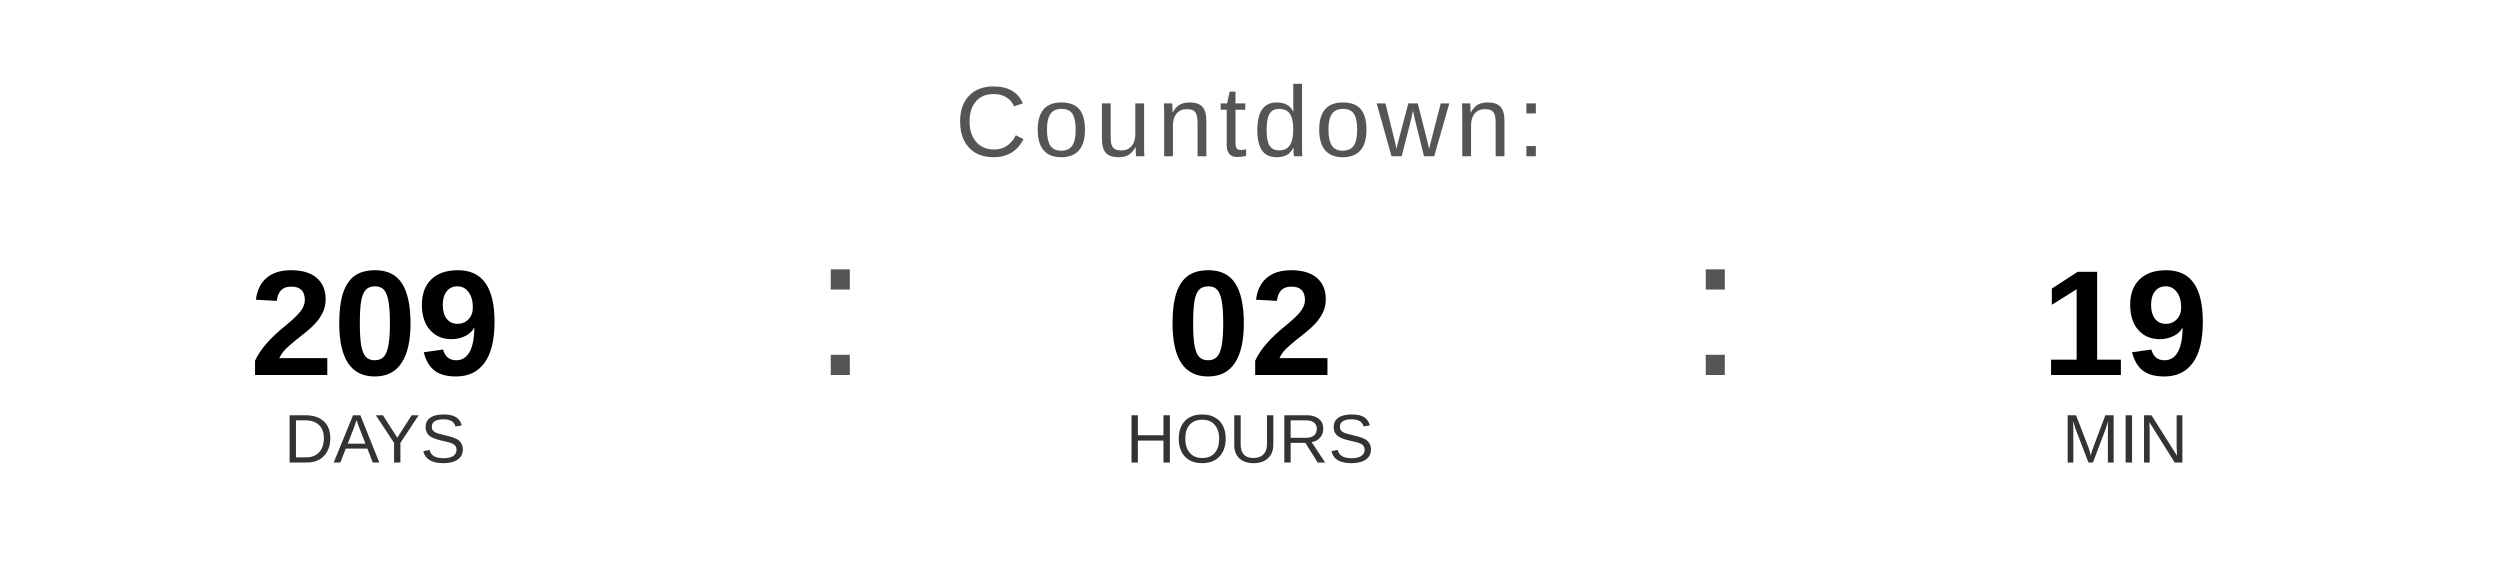
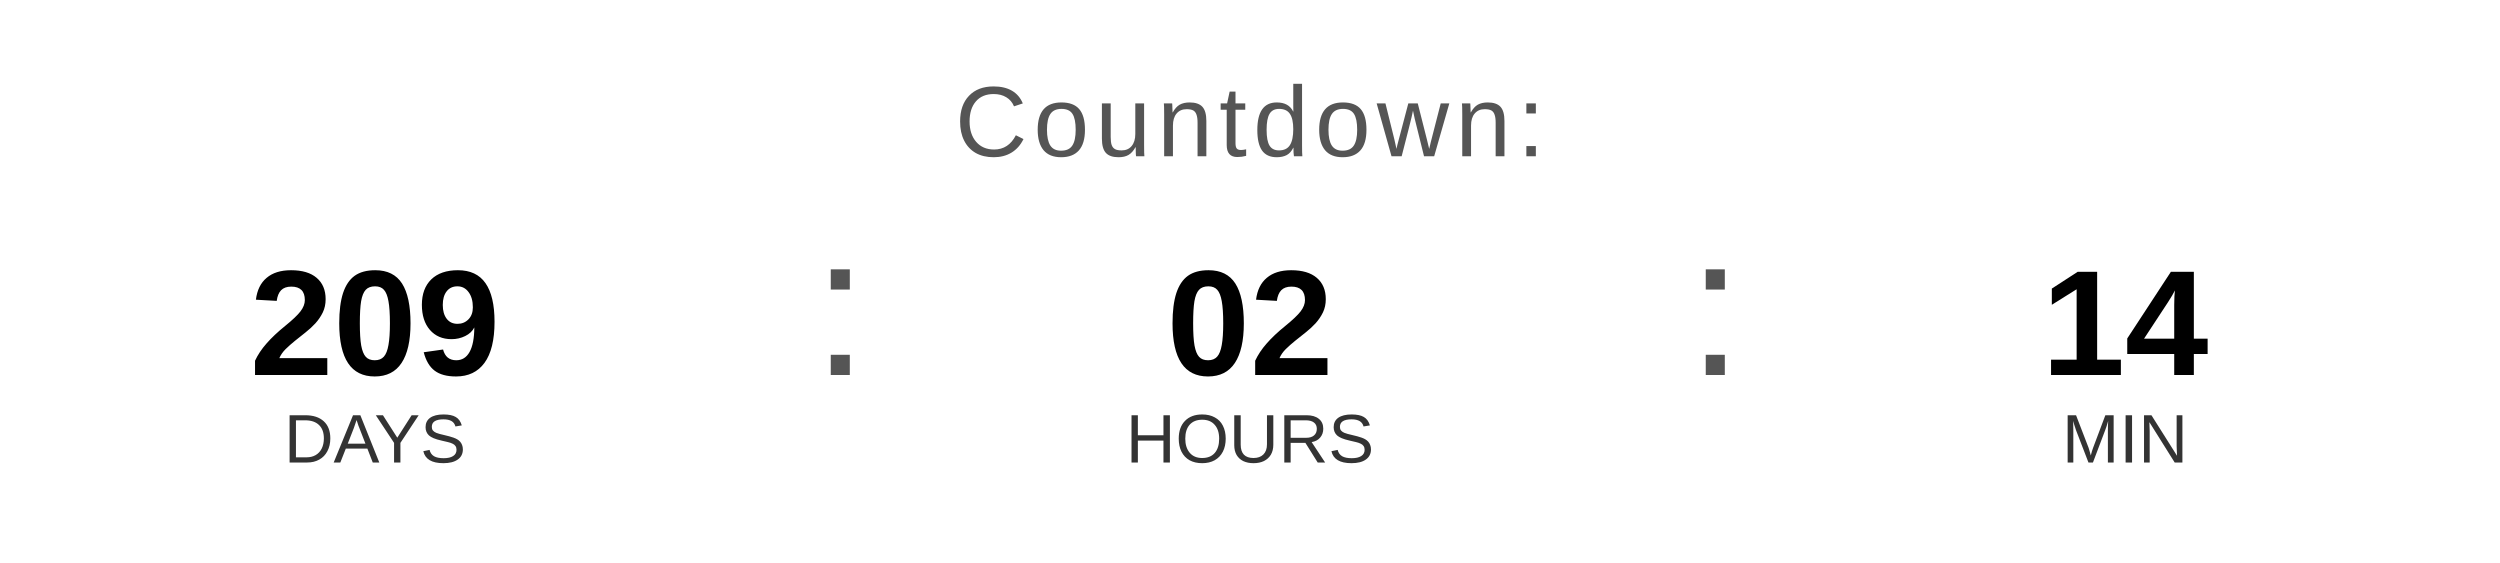
<svg xmlns="http://www.w3.org/2000/svg" width="400" height="90" viewBox="0 0 400 90">
  <text x="200" y="25" font-family="Arial, Helvetica, sans-serif" font-size="16" fill="#555555" text-anchor="middle" letter-spacing="1">
    Countdown:
  </text>
  <text x="60" y="60" font-family="Arial, Helvetica, sans-serif" font-size="24" font-weight="bold" fill="#000000" text-anchor="middle">209</text>
  <text x="60" y="74" font-family="Arial, Helvetica, sans-serif" font-size="11" fill="#333333" text-anchor="middle">DAYS</text>
  <text x="130" y="60" font-family="Arial, sans-serif" font-size="32" fill="#555555">:</text>
  <text x="200" y="60" font-family="Arial, Helvetica, sans-serif" font-size="24" font-weight="bold" fill="#000000" text-anchor="middle">02</text>
  <text x="200" y="74" font-family="Arial, Helvetica, sans-serif" font-size="11" fill="#333333" text-anchor="middle">HOURS</text>
  <text x="270" y="60" font-family="Arial, sans-serif" font-size="32" fill="#555555">:</text>
-   <text x="340" y="60" font-family="Arial, Helvetica, sans-serif" font-size="24" font-weight="bold" fill="#000000" text-anchor="middle">19</text>
+   <text x="340" y="60" font-family="Arial, Helvetica, sans-serif" font-size="24" font-weight="bold" fill="#000000" text-anchor="middle">14</text>
  <text x="340" y="74" font-family="Arial, Helvetica, sans-serif" font-size="11" fill="#333333" text-anchor="middle">MIN</text>
</svg>
